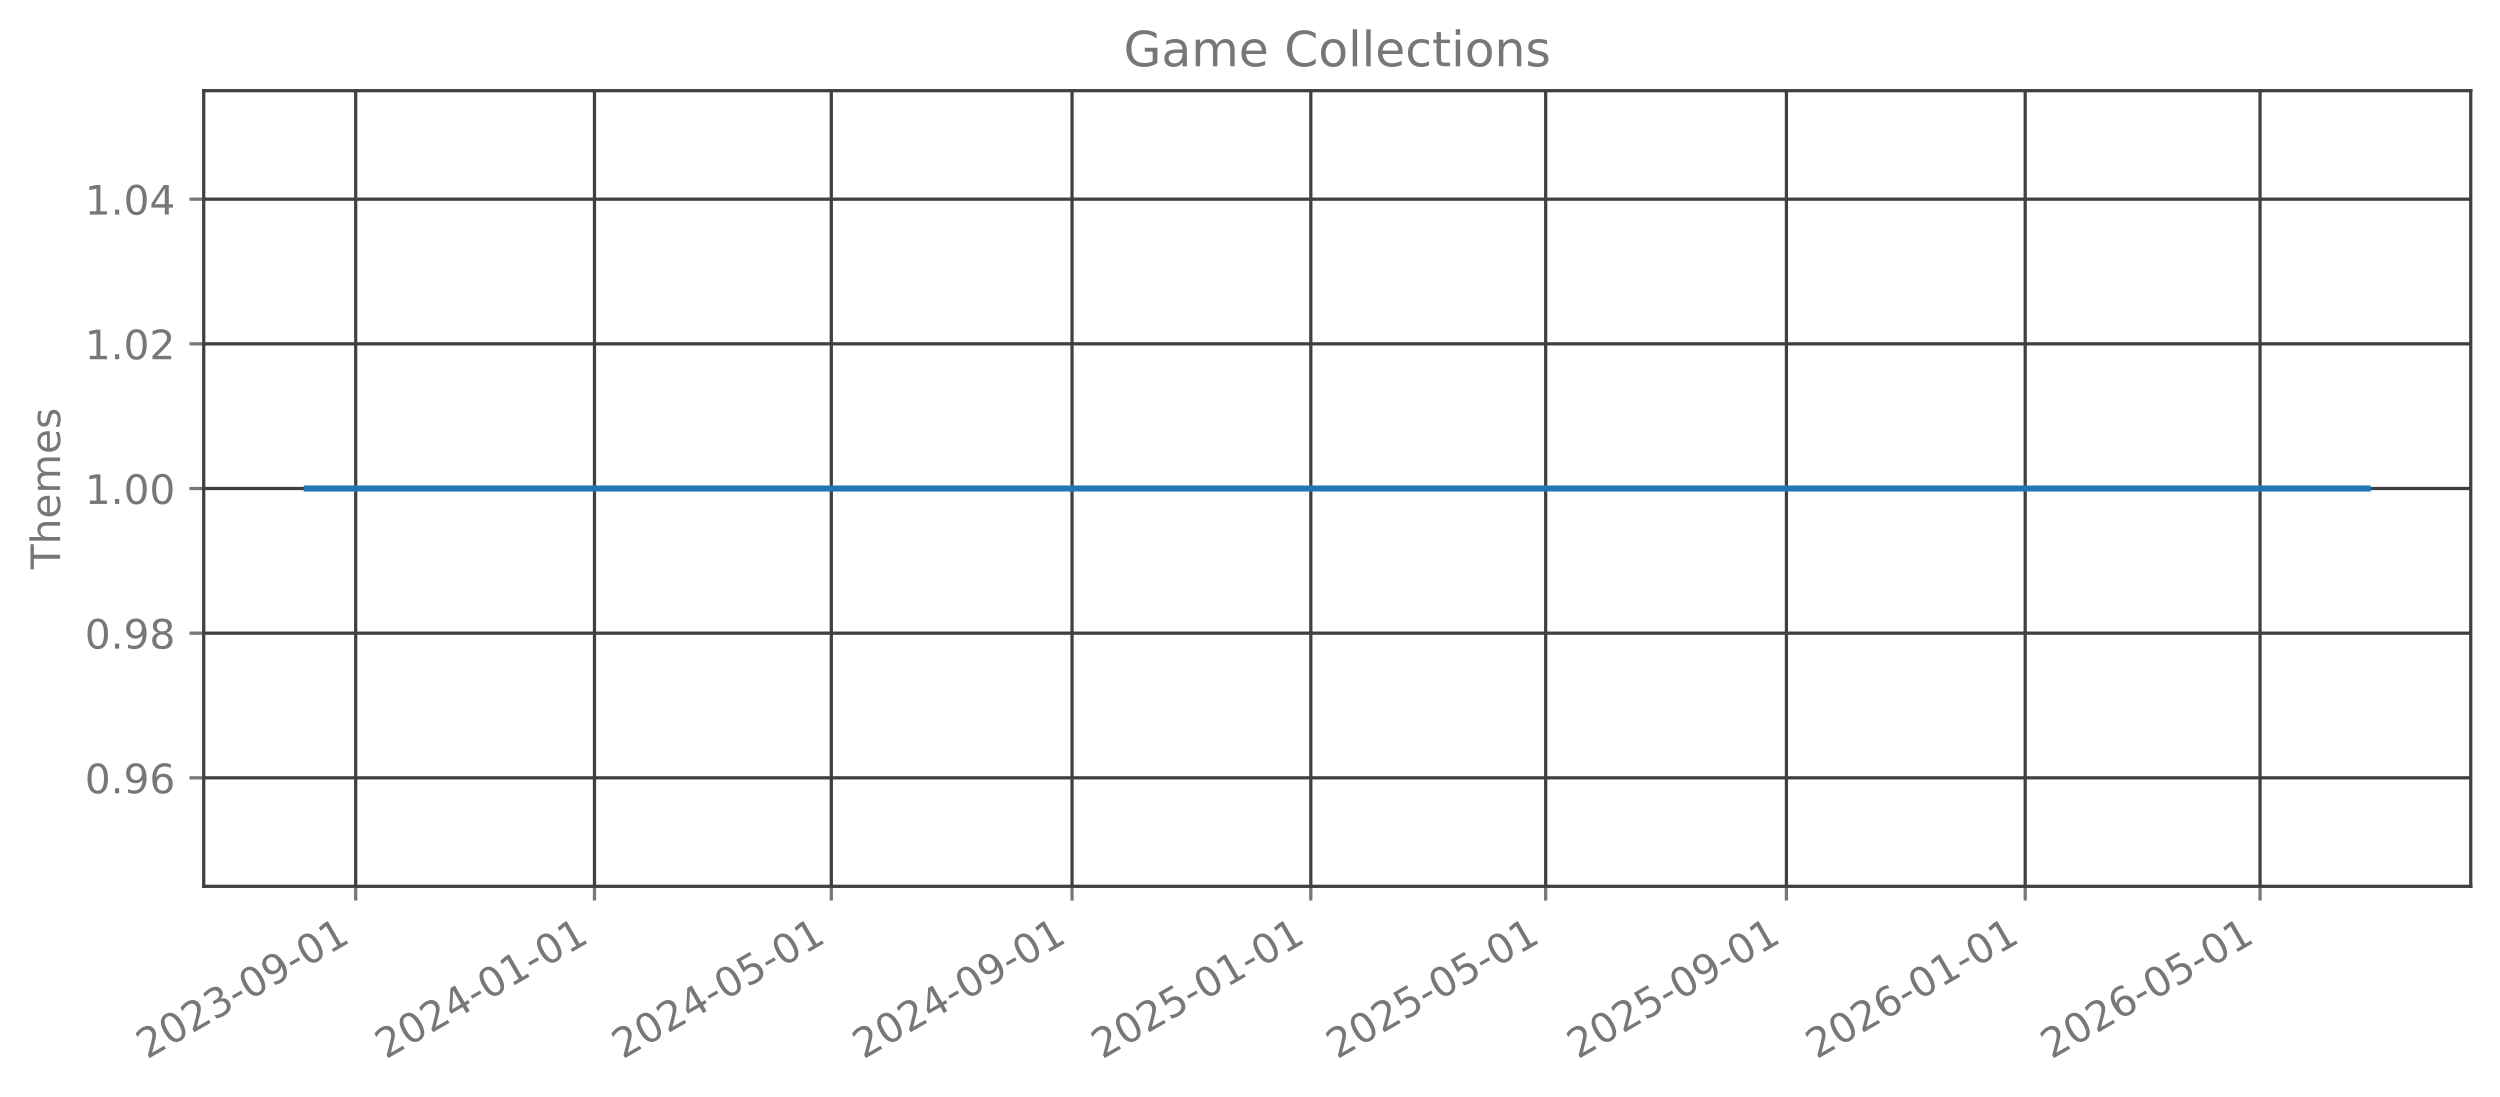
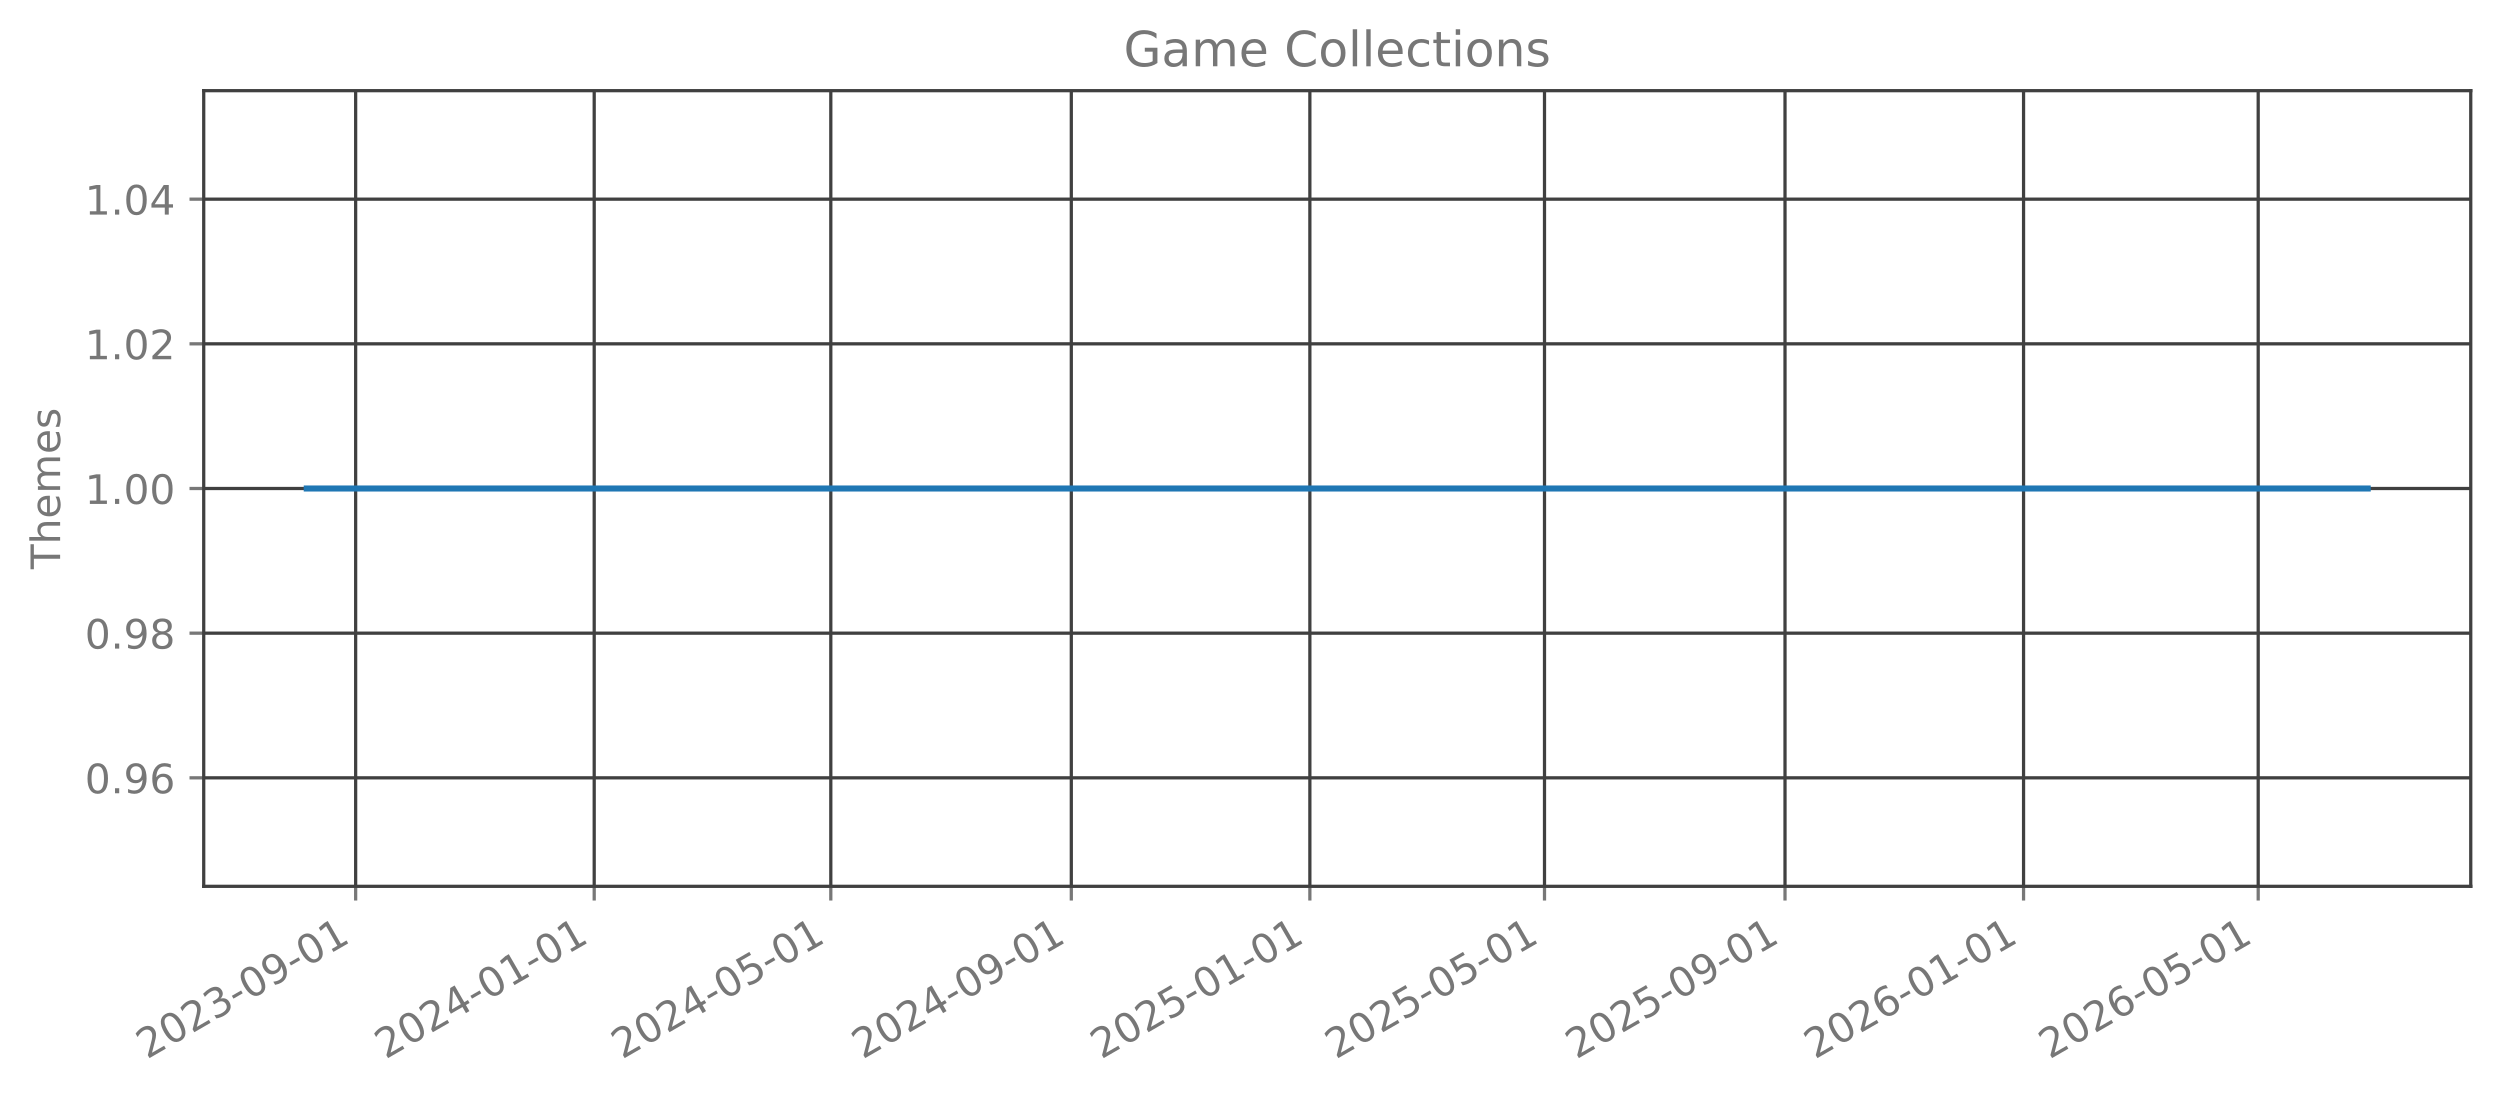
<svg xmlns="http://www.w3.org/2000/svg" xmlns:xlink="http://www.w3.org/1999/xlink" width="615.344pt" height="269.797pt" viewBox="0 0 615.344 269.797" version="1.1">
  <defs>
    <style type="text/css">*{stroke-linejoin: round; stroke-linecap: butt}</style>
  </defs>
  <g id="figure_1">
    <g id="patch_1">
      <path d="M 0 269.797  L 615.344 269.797  L 615.344 0  L 0 0  L 0 269.797  z " style="fill: none; opacity: 0" />
    </g>
    <g id="axes_1">
      <g id="patch_2">
        <path d="M 50.144 218.158  L 608.144 218.158  L 608.144 22.318  L 50.144 22.318  L 50.144 218.158  z " style="fill: none; opacity: 0" />
      </g>
      <g id="matplotlib.axis_1">
        <g id="xtick_1">
          <g id="line2d_1">
-             <path d="M 87.551 218.158  L 87.551 22.318  " clip-path="url(#p198f58997e)" style="fill: none; stroke: #404040; stroke-width: 0.8; stroke-linecap: square" />
+             <path d="M 87.539 218.158  L 87.539 22.318  " clip-path="url(#pfa102a3348)" style="fill: none; stroke: #404040; stroke-width: 0.8; stroke-linecap: square" />
          </g>
          <g id="line2d_2">
            <defs>
-               <path id="mac90639edc" d="M 0 0  L 0 3.5  " style="stroke: #777777; stroke-width: 0.8" />
+               <path id="ma72674b383" d="M 0 0  L 0 3.5  " style="stroke: #777777; stroke-width: 0.8" />
            </defs>
            <g>
-               <use xlink:href="#mac90639edc" x="87.551" y="218.158" style="fill: #777777; stroke: #777777; stroke-width: 0.8" />
+               <use xlink:href="#ma72674b383" x="87.539" y="218.158" style="fill: #777777; stroke: #777777; stroke-width: 0.8" />
            </g>
          </g>
          <g id="text_1">
-             <g style="fill: #777777" transform="translate(36.18145 260.7964) rotate(-30) scale(0.1 -0.1)">
+             <g style="fill: #777777" transform="translate(36.17002 260.7964) rotate(-30) scale(0.1 -0.1)">
              <defs>
                <path id="DejaVuSans-32" d="M 1228 531  L 3431 531  L 3431 0  L 469 0  L 469 531  Q 828 903 1448 1529  Q 2069 2156 2228 2338  Q 2531 2678 2651 2914  Q 2772 3150 2772 3378  Q 2772 3750 2511 3984  Q 2250 4219 1831 4219  Q 1534 4219 1204 4116  Q 875 4013 500 3803  L 500 4441  Q 881 4594 1212 4672  Q 1544 4750 1819 4750  Q 2544 4750 2975 4387  Q 3406 4025 3406 3419  Q 3406 3131 3298 2873  Q 3191 2616 2906 2266  Q 2828 2175 2409 1742  Q 1991 1309 1228 531  z " transform="scale(0.015625)" />
                <path id="DejaVuSans-30" d="M 2034 4250  Q 1547 4250 1301 3770  Q 1056 3291 1056 2328  Q 1056 1369 1301 889  Q 1547 409 2034 409  Q 2525 409 2770 889  Q 3016 1369 3016 2328  Q 3016 3291 2770 3770  Q 2525 4250 2034 4250  z M 2034 4750  Q 2819 4750 3233 4129  Q 3647 3509 3647 2328  Q 3647 1150 3233 529  Q 2819 -91 2034 -91  Q 1250 -91 836 529  Q 422 1150 422 2328  Q 422 3509 836 4129  Q 1250 4750 2034 4750  z " transform="scale(0.015625)" />
                <path id="DejaVuSans-33" d="M 2597 2516  Q 3050 2419 3304 2112  Q 3559 1806 3559 1356  Q 3559 666 3084 287  Q 2609 -91 1734 -91  Q 1441 -91 1130 -33  Q 819 25 488 141  L 488 750  Q 750 597 1062 519  Q 1375 441 1716 441  Q 2309 441 2620 675  Q 2931 909 2931 1356  Q 2931 1769 2642 2001  Q 2353 2234 1838 2234  L 1294 2234  L 1294 2753  L 1863 2753  Q 2328 2753 2575 2939  Q 2822 3125 2822 3475  Q 2822 3834 2567 4026  Q 2313 4219 1838 4219  Q 1578 4219 1281 4162  Q 984 4106 628 3988  L 628 4550  Q 988 4650 1302 4700  Q 1616 4750 1894 4750  Q 2613 4750 3031 4423  Q 3450 4097 3450 3541  Q 3450 3153 3228 2886  Q 3006 2619 2597 2516  z " transform="scale(0.015625)" />
                <path id="DejaVuSans-2d" d="M 313 2009  L 1997 2009  L 1997 1497  L 313 1497  L 313 2009  z " transform="scale(0.015625)" />
                <path id="DejaVuSans-39" d="M 703 97  L 703 672  Q 941 559 1184 500  Q 1428 441 1663 441  Q 2288 441 2617 861  Q 2947 1281 2994 2138  Q 2813 1869 2534 1725  Q 2256 1581 1919 1581  Q 1219 1581 811 2004  Q 403 2428 403 3163  Q 403 3881 828 4315  Q 1253 4750 1959 4750  Q 2769 4750 3195 4129  Q 3622 3509 3622 2328  Q 3622 1225 3098 567  Q 2575 -91 1691 -91  Q 1453 -91 1209 -44  Q 966 3 703 97  z M 1959 2075  Q 2384 2075 2632 2365  Q 2881 2656 2881 3163  Q 2881 3666 2632 3958  Q 2384 4250 1959 4250  Q 1534 4250 1286 3958  Q 1038 3666 1038 3163  Q 1038 2656 1286 2365  Q 1534 2075 1959 2075  z " transform="scale(0.015625)" />
                <path id="DejaVuSans-31" d="M 794 531  L 1825 531  L 1825 4091  L 703 3866  L 703 4441  L 1819 4666  L 2450 4666  L 2450 531  L 3481 531  L 3481 0  L 794 0  L 794 531  z " transform="scale(0.015625)" />
              </defs>
              <use xlink:href="#DejaVuSans-32" />
              <use xlink:href="#DejaVuSans-30" transform="translate(63.62305 0)" />
              <use xlink:href="#DejaVuSans-32" transform="translate(127.2461 0)" />
              <use xlink:href="#DejaVuSans-33" transform="translate(190.8691 0)" />
              <use xlink:href="#DejaVuSans-2d" transform="translate(254.4922 0)" />
              <use xlink:href="#DejaVuSans-30" transform="translate(290.5762 0)" />
              <use xlink:href="#DejaVuSans-39" transform="translate(354.1992 0)" />
              <use xlink:href="#DejaVuSans-2d" transform="translate(417.8223 0)" />
              <use xlink:href="#DejaVuSans-30" transform="translate(453.9062 0)" />
              <use xlink:href="#DejaVuSans-31" transform="translate(517.5293 0)" />
            </g>
          </g>
        </g>
        <g id="xtick_2">
          <g id="line2d_3">
-             <path d="M 146.323 218.158  L 146.323 22.318  " clip-path="url(#p198f58997e)" style="fill: none; stroke: #404040; stroke-width: 0.8; stroke-linecap: square" />
+             <path d="M 146.256 218.158  L 146.256 22.318  " clip-path="url(#pfa102a3348)" style="fill: none; stroke: #404040; stroke-width: 0.8; stroke-linecap: square" />
          </g>
          <g id="line2d_4">
            <g>
-               <use xlink:href="#mac90639edc" x="146.323" y="218.158" style="fill: #777777; stroke: #777777; stroke-width: 0.8" />
+               <use xlink:href="#ma72674b383" x="146.256" y="218.158" style="fill: #777777; stroke: #777777; stroke-width: 0.8" />
            </g>
          </g>
          <g id="text_2">
-             <g style="fill: #777777" transform="translate(94.95379 260.7964) rotate(-30) scale(0.1 -0.1)">
+             <g style="fill: #777777" transform="translate(94.8866 260.7964) rotate(-30) scale(0.1 -0.1)">
              <defs>
                <path id="DejaVuSans-34" d="M 2419 4116  L 825 1625  L 2419 1625  L 2419 4116  z M 2253 4666  L 3047 4666  L 3047 1625  L 3713 1625  L 3713 1100  L 3047 1100  L 3047 0  L 2419 0  L 2419 1100  L 313 1100  L 313 1709  L 2253 4666  z " transform="scale(0.015625)" />
              </defs>
              <use xlink:href="#DejaVuSans-32" />
              <use xlink:href="#DejaVuSans-30" transform="translate(63.62305 0)" />
              <use xlink:href="#DejaVuSans-32" transform="translate(127.2461 0)" />
              <use xlink:href="#DejaVuSans-34" transform="translate(190.8691 0)" />
              <use xlink:href="#DejaVuSans-2d" transform="translate(254.4922 0)" />
              <use xlink:href="#DejaVuSans-30" transform="translate(290.5762 0)" />
              <use xlink:href="#DejaVuSans-31" transform="translate(354.1992 0)" />
              <use xlink:href="#DejaVuSans-2d" transform="translate(417.8223 0)" />
              <use xlink:href="#DejaVuSans-30" transform="translate(453.9062 0)" />
              <use xlink:href="#DejaVuSans-31" transform="translate(517.5293 0)" />
            </g>
          </g>
        </g>
        <g id="xtick_3">
          <g id="line2d_5">
-             <path d="M 204.614 218.158  L 204.614 22.318  " clip-path="url(#p198f58997e)" style="fill: none; stroke: #404040; stroke-width: 0.8; stroke-linecap: square" />
+             <path d="M 204.491 218.158  L 204.491 22.318  " clip-path="url(#pfa102a3348)" style="fill: none; stroke: #404040; stroke-width: 0.8; stroke-linecap: square" />
          </g>
          <g id="line2d_6">
            <g>
-               <use xlink:href="#mac90639edc" x="204.614" y="218.158" style="fill: #777777; stroke: #777777; stroke-width: 0.8" />
+               <use xlink:href="#ma72674b383" x="204.491" y="218.158" style="fill: #777777; stroke: #777777; stroke-width: 0.8" />
            </g>
          </g>
          <g id="text_3">
-             <g style="fill: #777777" transform="translate(153.2444 260.7964) rotate(-30) scale(0.1 -0.1)">
+             <g style="fill: #777777" transform="translate(153.1219 260.7964) rotate(-30) scale(0.1 -0.1)">
              <defs>
                <path id="DejaVuSans-35" d="M 691 4666  L 3169 4666  L 3169 4134  L 1269 4134  L 1269 2991  Q 1406 3038 1543 3061  Q 1681 3084 1819 3084  Q 2600 3084 3056 2656  Q 3513 2228 3513 1497  Q 3513 744 3044 326  Q 2575 -91 1722 -91  Q 1428 -91 1123 -41  Q 819 9 494 109  L 494 744  Q 775 591 1075 516  Q 1375 441 1709 441  Q 2250 441 2565 725  Q 2881 1009 2881 1497  Q 2881 1984 2565 2268  Q 2250 2553 1709 2553  Q 1456 2553 1204 2497  Q 953 2441 691 2322  L 691 4666  z " transform="scale(0.015625)" />
              </defs>
              <use xlink:href="#DejaVuSans-32" />
              <use xlink:href="#DejaVuSans-30" transform="translate(63.62305 0)" />
              <use xlink:href="#DejaVuSans-32" transform="translate(127.2461 0)" />
              <use xlink:href="#DejaVuSans-34" transform="translate(190.8691 0)" />
              <use xlink:href="#DejaVuSans-2d" transform="translate(254.4922 0)" />
              <use xlink:href="#DejaVuSans-30" transform="translate(290.5762 0)" />
              <use xlink:href="#DejaVuSans-35" transform="translate(354.1992 0)" />
              <use xlink:href="#DejaVuSans-2d" transform="translate(417.8223 0)" />
              <use xlink:href="#DejaVuSans-30" transform="translate(453.9062 0)" />
              <use xlink:href="#DejaVuSans-31" transform="translate(517.5293 0)" />
            </g>
          </g>
        </g>
        <g id="xtick_4">
          <g id="line2d_7">
-             <path d="M 263.868 218.158  L 263.868 22.318  " clip-path="url(#p198f58997e)" style="fill: none; stroke: #404040; stroke-width: 0.8; stroke-linecap: square" />
+             <path d="M 263.689 218.158  L 263.689 22.318  " clip-path="url(#pfa102a3348)" style="fill: none; stroke: #404040; stroke-width: 0.8; stroke-linecap: square" />
          </g>
          <g id="line2d_8">
            <g>
-               <use xlink:href="#mac90639edc" x="263.868" y="218.158" style="fill: #777777; stroke: #777777; stroke-width: 0.8" />
+               <use xlink:href="#ma72674b383" x="263.689" y="218.158" style="fill: #777777; stroke: #777777; stroke-width: 0.8" />
            </g>
          </g>
          <g id="text_4">
-             <g style="fill: #777777" transform="translate(212.4985 260.7964) rotate(-30) scale(0.1 -0.1)">
+             <g style="fill: #777777" transform="translate(212.3198 260.7964) rotate(-30) scale(0.1 -0.1)">
              <use xlink:href="#DejaVuSans-32" />
              <use xlink:href="#DejaVuSans-30" transform="translate(63.62305 0)" />
              <use xlink:href="#DejaVuSans-32" transform="translate(127.2461 0)" />
              <use xlink:href="#DejaVuSans-34" transform="translate(190.8691 0)" />
              <use xlink:href="#DejaVuSans-2d" transform="translate(254.4922 0)" />
              <use xlink:href="#DejaVuSans-30" transform="translate(290.5762 0)" />
              <use xlink:href="#DejaVuSans-39" transform="translate(354.1992 0)" />
              <use xlink:href="#DejaVuSans-2d" transform="translate(417.8223 0)" />
              <use xlink:href="#DejaVuSans-30" transform="translate(453.9062 0)" />
              <use xlink:href="#DejaVuSans-31" transform="translate(517.5293 0)" />
            </g>
          </g>
        </g>
        <g id="xtick_5">
          <g id="line2d_9">
-             <path d="M 322.64 218.158  L 322.64 22.318  " clip-path="url(#p198f58997e)" style="fill: none; stroke: #404040; stroke-width: 0.8; stroke-linecap: square" />
+             <path d="M 322.406 218.158  L 322.406 22.318  " clip-path="url(#pfa102a3348)" style="fill: none; stroke: #404040; stroke-width: 0.8; stroke-linecap: square" />
          </g>
          <g id="line2d_10">
            <g>
-               <use xlink:href="#mac90639edc" x="322.64" y="218.158" style="fill: #777777; stroke: #777777; stroke-width: 0.8" />
+               <use xlink:href="#ma72674b383" x="322.406" y="218.158" style="fill: #777777; stroke: #777777; stroke-width: 0.8" />
            </g>
          </g>
          <g id="text_5">
-             <g style="fill: #777777" transform="translate(271.2708 260.7964) rotate(-30) scale(0.1 -0.1)">
+             <g style="fill: #777777" transform="translate(271.0363 260.7964) rotate(-30) scale(0.1 -0.1)">
              <use xlink:href="#DejaVuSans-32" />
              <use xlink:href="#DejaVuSans-30" transform="translate(63.62305 0)" />
              <use xlink:href="#DejaVuSans-32" transform="translate(127.2461 0)" />
              <use xlink:href="#DejaVuSans-35" transform="translate(190.8691 0)" />
              <use xlink:href="#DejaVuSans-2d" transform="translate(254.4922 0)" />
              <use xlink:href="#DejaVuSans-30" transform="translate(290.5762 0)" />
              <use xlink:href="#DejaVuSans-31" transform="translate(354.1992 0)" />
              <use xlink:href="#DejaVuSans-2d" transform="translate(417.8223 0)" />
              <use xlink:href="#DejaVuSans-30" transform="translate(453.9062 0)" />
              <use xlink:href="#DejaVuSans-31" transform="translate(517.5293 0)" />
            </g>
          </g>
        </g>
        <g id="xtick_6">
          <g id="line2d_11">
-             <path d="M 380.449 218.158  L 380.449 22.318  " clip-path="url(#p198f58997e)" style="fill: none; stroke: #404040; stroke-width: 0.8; stroke-linecap: square" />
+             <path d="M 380.16 218.158  L 380.16 22.318  " clip-path="url(#pfa102a3348)" style="fill: none; stroke: #404040; stroke-width: 0.8; stroke-linecap: square" />
          </g>
          <g id="line2d_12">
            <g>
-               <use xlink:href="#mac90639edc" x="380.449" y="218.158" style="fill: #777777; stroke: #777777; stroke-width: 0.8" />
+               <use xlink:href="#ma72674b383" x="380.16" y="218.158" style="fill: #777777; stroke: #777777; stroke-width: 0.8" />
            </g>
          </g>
          <g id="text_6">
-             <g style="fill: #777777" transform="translate(329.0797 260.7964) rotate(-30) scale(0.1 -0.1)">
+             <g style="fill: #777777" transform="translate(328.7903 260.7964) rotate(-30) scale(0.1 -0.1)">
              <use xlink:href="#DejaVuSans-32" />
              <use xlink:href="#DejaVuSans-30" transform="translate(63.62305 0)" />
              <use xlink:href="#DejaVuSans-32" transform="translate(127.2461 0)" />
              <use xlink:href="#DejaVuSans-35" transform="translate(190.8691 0)" />
              <use xlink:href="#DejaVuSans-2d" transform="translate(254.4922 0)" />
              <use xlink:href="#DejaVuSans-30" transform="translate(290.5762 0)" />
              <use xlink:href="#DejaVuSans-35" transform="translate(354.1992 0)" />
              <use xlink:href="#DejaVuSans-2d" transform="translate(417.8223 0)" />
              <use xlink:href="#DejaVuSans-30" transform="translate(453.9062 0)" />
              <use xlink:href="#DejaVuSans-31" transform="translate(517.5293 0)" />
            </g>
          </g>
        </g>
        <g id="xtick_7">
          <g id="line2d_13">
-             <path d="M 439.703 218.158  L 439.703 22.318  " clip-path="url(#p198f58997e)" style="fill: none; stroke: #404040; stroke-width: 0.8; stroke-linecap: square" />
+             <path d="M 439.358 218.158  L 439.358 22.318  " clip-path="url(#pfa102a3348)" style="fill: none; stroke: #404040; stroke-width: 0.8; stroke-linecap: square" />
          </g>
          <g id="line2d_14">
            <g>
-               <use xlink:href="#mac90639edc" x="439.703" y="218.158" style="fill: #777777; stroke: #777777; stroke-width: 0.8" />
+               <use xlink:href="#ma72674b383" x="439.358" y="218.158" style="fill: #777777; stroke: #777777; stroke-width: 0.8" />
            </g>
          </g>
          <g id="text_7">
-             <g style="fill: #777777" transform="translate(388.3337 260.7964) rotate(-30) scale(0.1 -0.1)">
+             <g style="fill: #777777" transform="translate(387.9882 260.7964) rotate(-30) scale(0.1 -0.1)">
              <use xlink:href="#DejaVuSans-32" />
              <use xlink:href="#DejaVuSans-30" transform="translate(63.62305 0)" />
              <use xlink:href="#DejaVuSans-32" transform="translate(127.2461 0)" />
              <use xlink:href="#DejaVuSans-35" transform="translate(190.8691 0)" />
              <use xlink:href="#DejaVuSans-2d" transform="translate(254.4922 0)" />
              <use xlink:href="#DejaVuSans-30" transform="translate(290.5762 0)" />
              <use xlink:href="#DejaVuSans-39" transform="translate(354.1992 0)" />
              <use xlink:href="#DejaVuSans-2d" transform="translate(417.8223 0)" />
              <use xlink:href="#DejaVuSans-30" transform="translate(453.9062 0)" />
              <use xlink:href="#DejaVuSans-31" transform="translate(517.5293 0)" />
            </g>
          </g>
        </g>
        <g id="xtick_8">
          <g id="line2d_15">
-             <path d="M 498.476 218.158  L 498.476 22.318  " clip-path="url(#p198f58997e)" style="fill: none; stroke: #404040; stroke-width: 0.8; stroke-linecap: square" />
+             <path d="M 498.074 218.158  L 498.074 22.318  " clip-path="url(#pfa102a3348)" style="fill: none; stroke: #404040; stroke-width: 0.8; stroke-linecap: square" />
          </g>
          <g id="line2d_16">
            <g>
-               <use xlink:href="#mac90639edc" x="498.476" y="218.158" style="fill: #777777; stroke: #777777; stroke-width: 0.8" />
+               <use xlink:href="#ma72674b383" x="498.074" y="218.158" style="fill: #777777; stroke: #777777; stroke-width: 0.8" />
            </g>
          </g>
          <g id="text_8">
-             <g style="fill: #777777" transform="translate(447.1061 260.7964) rotate(-30) scale(0.1 -0.1)">
+             <g style="fill: #777777" transform="translate(446.7048 260.7964) rotate(-30) scale(0.1 -0.1)">
              <defs>
                <path id="DejaVuSans-36" d="M 2113 2584  Q 1688 2584 1439 2293  Q 1191 2003 1191 1497  Q 1191 994 1439 701  Q 1688 409 2113 409  Q 2538 409 2786 701  Q 3034 994 3034 1497  Q 3034 2003 2786 2293  Q 2538 2584 2113 2584  z M 3366 4563  L 3366 3988  Q 3128 4100 2886 4159  Q 2644 4219 2406 4219  Q 1781 4219 1451 3797  Q 1122 3375 1075 2522  Q 1259 2794 1537 2939  Q 1816 3084 2150 3084  Q 2853 3084 3261 2657  Q 3669 2231 3669 1497  Q 3669 778 3244 343  Q 2819 -91 2113 -91  Q 1303 -91 875 529  Q 447 1150 447 2328  Q 447 3434 972 4092  Q 1497 4750 2381 4750  Q 2619 4750 2861 4703  Q 3103 4656 3366 4563  z " transform="scale(0.015625)" />
              </defs>
              <use xlink:href="#DejaVuSans-32" />
              <use xlink:href="#DejaVuSans-30" transform="translate(63.62305 0)" />
              <use xlink:href="#DejaVuSans-32" transform="translate(127.2461 0)" />
              <use xlink:href="#DejaVuSans-36" transform="translate(190.8691 0)" />
              <use xlink:href="#DejaVuSans-2d" transform="translate(254.4922 0)" />
              <use xlink:href="#DejaVuSans-30" transform="translate(290.5762 0)" />
              <use xlink:href="#DejaVuSans-31" transform="translate(354.1992 0)" />
              <use xlink:href="#DejaVuSans-2d" transform="translate(417.8223 0)" />
              <use xlink:href="#DejaVuSans-30" transform="translate(453.9062 0)" />
              <use xlink:href="#DejaVuSans-31" transform="translate(517.5293 0)" />
            </g>
          </g>
        </g>
        <g id="xtick_9">
          <g id="line2d_17">
-             <path d="M 556.284 218.158  L 556.284 22.318  " clip-path="url(#p198f58997e)" style="fill: none; stroke: #404040; stroke-width: 0.8; stroke-linecap: square" />
+             <path d="M 555.828 218.158  L 555.828 22.318  " clip-path="url(#pfa102a3348)" style="fill: none; stroke: #404040; stroke-width: 0.8; stroke-linecap: square" />
          </g>
          <g id="line2d_18">
            <g>
-               <use xlink:href="#mac90639edc" x="556.284" y="218.158" style="fill: #777777; stroke: #777777; stroke-width: 0.8" />
+               <use xlink:href="#ma72674b383" x="555.828" y="218.158" style="fill: #777777; stroke: #777777; stroke-width: 0.8" />
            </g>
          </g>
          <g id="text_9">
-             <g style="fill: #777777" transform="translate(504.9149 260.7964) rotate(-30) scale(0.1 -0.1)">
+             <g style="fill: #777777" transform="translate(504.4588 260.7964) rotate(-30) scale(0.1 -0.1)">
              <use xlink:href="#DejaVuSans-32" />
              <use xlink:href="#DejaVuSans-30" transform="translate(63.62305 0)" />
              <use xlink:href="#DejaVuSans-32" transform="translate(127.2461 0)" />
              <use xlink:href="#DejaVuSans-36" transform="translate(190.8691 0)" />
              <use xlink:href="#DejaVuSans-2d" transform="translate(254.4922 0)" />
              <use xlink:href="#DejaVuSans-30" transform="translate(290.5762 0)" />
              <use xlink:href="#DejaVuSans-35" transform="translate(354.1992 0)" />
              <use xlink:href="#DejaVuSans-2d" transform="translate(417.8223 0)" />
              <use xlink:href="#DejaVuSans-30" transform="translate(453.9062 0)" />
              <use xlink:href="#DejaVuSans-31" transform="translate(517.5293 0)" />
            </g>
          </g>
        </g>
      </g>
      <g id="matplotlib.axis_2">
        <g id="ytick_1">
          <g id="line2d_19">
-             <path d="M 50.144 191.453  L 608.144 191.453  " clip-path="url(#p198f58997e)" style="fill: none; stroke: #404040; stroke-width: 0.8; stroke-linecap: square" />
+             <path d="M 50.144 191.453  L 608.144 191.453  " clip-path="url(#pfa102a3348)" style="fill: none; stroke: #404040; stroke-width: 0.8; stroke-linecap: square" />
          </g>
          <g id="line2d_20">
            <defs>
-               <path id="m16ecf9813e" d="M 0 0  L -3.5 0  " style="stroke: #777777; stroke-width: 0.8" />
+               <path id="m3ce74d298a" d="M 0 0  L -3.5 0  " style="stroke: #777777; stroke-width: 0.8" />
            </defs>
            <g>
-               <use xlink:href="#m16ecf9813e" x="50.144" y="191.453" style="fill: #777777; stroke: #777777; stroke-width: 0.8" />
+               <use xlink:href="#m3ce74d298a" x="50.144" y="191.453" style="fill: #777777; stroke: #777777; stroke-width: 0.8" />
            </g>
          </g>
          <g id="text_10">
            <g style="fill: #777777" transform="translate(20.87813 195.2519) scale(0.1 -0.1)">
              <defs>
                <path id="DejaVuSans-2e" d="M 684 794  L 1344 794  L 1344 0  L 684 0  L 684 794  z " transform="scale(0.015625)" />
              </defs>
              <use xlink:href="#DejaVuSans-30" />
              <use xlink:href="#DejaVuSans-2e" transform="translate(63.62305 0)" />
              <use xlink:href="#DejaVuSans-39" transform="translate(95.41016 0)" />
              <use xlink:href="#DejaVuSans-36" transform="translate(159.0332 0)" />
            </g>
          </g>
        </g>
        <g id="ytick_2">
          <g id="line2d_21">
-             <path d="M 50.144 155.845  L 608.144 155.845  " clip-path="url(#p198f58997e)" style="fill: none; stroke: #404040; stroke-width: 0.8; stroke-linecap: square" />
+             <path d="M 50.144 155.845  L 608.144 155.845  " clip-path="url(#pfa102a3348)" style="fill: none; stroke: #404040; stroke-width: 0.8; stroke-linecap: square" />
          </g>
          <g id="line2d_22">
            <g>
-               <use xlink:href="#m16ecf9813e" x="50.144" y="155.845" style="fill: #777777; stroke: #777777; stroke-width: 0.8" />
+               <use xlink:href="#m3ce74d298a" x="50.144" y="155.845" style="fill: #777777; stroke: #777777; stroke-width: 0.8" />
            </g>
          </g>
          <g id="text_11">
            <g style="fill: #777777" transform="translate(20.87813 159.6446) scale(0.1 -0.1)">
              <defs>
                <path id="DejaVuSans-38" d="M 2034 2216  Q 1584 2216 1326 1975  Q 1069 1734 1069 1313  Q 1069 891 1326 650  Q 1584 409 2034 409  Q 2484 409 2743 651  Q 3003 894 3003 1313  Q 3003 1734 2745 1975  Q 2488 2216 2034 2216  z M 1403 2484  Q 997 2584 770 2862  Q 544 3141 544 3541  Q 544 4100 942 4425  Q 1341 4750 2034 4750  Q 2731 4750 3128 4425  Q 3525 4100 3525 3541  Q 3525 3141 3298 2862  Q 3072 2584 2669 2484  Q 3125 2378 3379 2068  Q 3634 1759 3634 1313  Q 3634 634 3220 271  Q 2806 -91 2034 -91  Q 1263 -91 848 271  Q 434 634 434 1313  Q 434 1759 690 2068  Q 947 2378 1403 2484  z M 1172 3481  Q 1172 3119 1398 2916  Q 1625 2713 2034 2713  Q 2441 2713 2670 2916  Q 2900 3119 2900 3481  Q 2900 3844 2670 4047  Q 2441 4250 2034 4250  Q 1625 4250 1398 4047  Q 1172 3844 1172 3481  z " transform="scale(0.015625)" />
              </defs>
              <use xlink:href="#DejaVuSans-30" />
              <use xlink:href="#DejaVuSans-2e" transform="translate(63.62305 0)" />
              <use xlink:href="#DejaVuSans-39" transform="translate(95.41016 0)" />
              <use xlink:href="#DejaVuSans-38" transform="translate(159.0332 0)" />
            </g>
          </g>
        </g>
        <g id="ytick_3">
          <g id="line2d_23">
-             <path d="M 50.144 120.238  L 608.144 120.238  " clip-path="url(#p198f58997e)" style="fill: none; stroke: #404040; stroke-width: 0.8; stroke-linecap: square" />
+             <path d="M 50.144 120.238  L 608.144 120.238  " clip-path="url(#pfa102a3348)" style="fill: none; stroke: #404040; stroke-width: 0.8; stroke-linecap: square" />
          </g>
          <g id="line2d_24">
            <g>
-               <use xlink:href="#m16ecf9813e" x="50.144" y="120.238" style="fill: #777777; stroke: #777777; stroke-width: 0.8" />
+               <use xlink:href="#m3ce74d298a" x="50.144" y="120.238" style="fill: #777777; stroke: #777777; stroke-width: 0.8" />
            </g>
          </g>
          <g id="text_12">
            <g style="fill: #777777" transform="translate(20.87813 124.0373) scale(0.1 -0.1)">
              <use xlink:href="#DejaVuSans-31" />
              <use xlink:href="#DejaVuSans-2e" transform="translate(63.62305 0)" />
              <use xlink:href="#DejaVuSans-30" transform="translate(95.41016 0)" />
              <use xlink:href="#DejaVuSans-30" transform="translate(159.0332 0)" />
            </g>
          </g>
        </g>
        <g id="ytick_4">
          <g id="line2d_25">
-             <path d="M 50.144 84.631  L 608.144 84.631  " clip-path="url(#p198f58997e)" style="fill: none; stroke: #404040; stroke-width: 0.8; stroke-linecap: square" />
+             <path d="M 50.144 84.631  L 608.144 84.631  " clip-path="url(#pfa102a3348)" style="fill: none; stroke: #404040; stroke-width: 0.8; stroke-linecap: square" />
          </g>
          <g id="line2d_26">
            <g>
-               <use xlink:href="#m16ecf9813e" x="50.144" y="84.631" style="fill: #777777; stroke: #777777; stroke-width: 0.8" />
+               <use xlink:href="#m3ce74d298a" x="50.144" y="84.631" style="fill: #777777; stroke: #777777; stroke-width: 0.8" />
            </g>
          </g>
          <g id="text_13">
            <g style="fill: #777777" transform="translate(20.87813 88.43007) scale(0.1 -0.1)">
              <use xlink:href="#DejaVuSans-31" />
              <use xlink:href="#DejaVuSans-2e" transform="translate(63.62305 0)" />
              <use xlink:href="#DejaVuSans-30" transform="translate(95.41016 0)" />
              <use xlink:href="#DejaVuSans-32" transform="translate(159.0332 0)" />
            </g>
          </g>
        </g>
        <g id="ytick_5">
          <g id="line2d_27">
-             <path d="M 50.144 49.024  L 608.144 49.024  " clip-path="url(#p198f58997e)" style="fill: none; stroke: #404040; stroke-width: 0.8; stroke-linecap: square" />
+             <path d="M 50.144 49.024  L 608.144 49.024  " clip-path="url(#pfa102a3348)" style="fill: none; stroke: #404040; stroke-width: 0.8; stroke-linecap: square" />
          </g>
          <g id="line2d_28">
            <g>
-               <use xlink:href="#m16ecf9813e" x="50.144" y="49.024" style="fill: #777777; stroke: #777777; stroke-width: 0.8" />
+               <use xlink:href="#m3ce74d298a" x="50.144" y="49.024" style="fill: #777777; stroke: #777777; stroke-width: 0.8" />
            </g>
          </g>
          <g id="text_14">
            <g style="fill: #777777" transform="translate(20.87813 52.8228) scale(0.1 -0.1)">
              <use xlink:href="#DejaVuSans-31" />
              <use xlink:href="#DejaVuSans-2e" transform="translate(63.62305 0)" />
              <use xlink:href="#DejaVuSans-30" transform="translate(95.41016 0)" />
              <use xlink:href="#DejaVuSans-34" transform="translate(159.0332 0)" />
            </g>
          </g>
        </g>
        <g id="text_15">
          <g style="fill: #777777" transform="translate(14.79844 140.0889) rotate(-90) scale(0.1 -0.1)">
            <defs>
              <path id="DejaVuSans-54" d="M -19 4666  L 3928 4666  L 3928 4134  L 2272 4134  L 2272 0  L 1638 0  L 1638 4134  L -19 4134  L -19 4666  z " transform="scale(0.015625)" />
              <path id="DejaVuSans-68" d="M 3513 2113  L 3513 0  L 2938 0  L 2938 2094  Q 2938 2591 2744 2837  Q 2550 3084 2163 3084  Q 1697 3084 1428 2787  Q 1159 2491 1159 1978  L 1159 0  L 581 0  L 581 4863  L 1159 4863  L 1159 2956  Q 1366 3272 1645 3428  Q 1925 3584 2291 3584  Q 2894 3584 3203 3211  Q 3513 2838 3513 2113  z " transform="scale(0.015625)" />
              <path id="DejaVuSans-65" d="M 3597 1894  L 3597 1613  L 953 1613  Q 991 1019 1311 708  Q 1631 397 2203 397  Q 2534 397 2845 478  Q 3156 559 3463 722  L 3463 178  Q 3153 47 2828 -22  Q 2503 -91 2169 -91  Q 1331 -91 842 396  Q 353 884 353 1716  Q 353 2575 817 3079  Q 1281 3584 2069 3584  Q 2775 3584 3186 3129  Q 3597 2675 3597 1894  z M 3022 2063  Q 3016 2534 2758 2815  Q 2500 3097 2075 3097  Q 1594 3097 1305 2825  Q 1016 2553 972 2059  L 3022 2063  z " transform="scale(0.015625)" />
              <path id="DejaVuSans-6d" d="M 3328 2828  Q 3544 3216 3844 3400  Q 4144 3584 4550 3584  Q 5097 3584 5394 3201  Q 5691 2819 5691 2113  L 5691 0  L 5113 0  L 5113 2094  Q 5113 2597 4934 2840  Q 4756 3084 4391 3084  Q 3944 3084 3684 2787  Q 3425 2491 3425 1978  L 3425 0  L 2847 0  L 2847 2094  Q 2847 2600 2669 2842  Q 2491 3084 2119 3084  Q 1678 3084 1418 2786  Q 1159 2488 1159 1978  L 1159 0  L 581 0  L 581 3500  L 1159 3500  L 1159 2956  Q 1356 3278 1631 3431  Q 1906 3584 2284 3584  Q 2666 3584 2933 3390  Q 3200 3197 3328 2828  z " transform="scale(0.015625)" />
              <path id="DejaVuSans-73" d="M 2834 3397  L 2834 2853  Q 2591 2978 2328 3040  Q 2066 3103 1784 3103  Q 1356 3103 1142 2972  Q 928 2841 928 2578  Q 928 2378 1081 2264  Q 1234 2150 1697 2047  L 1894 2003  Q 2506 1872 2764 1633  Q 3022 1394 3022 966  Q 3022 478 2636 193  Q 2250 -91 1575 -91  Q 1294 -91 989 -36  Q 684 19 347 128  L 347 722  Q 666 556 975 473  Q 1284 391 1588 391  Q 1994 391 2212 530  Q 2431 669 2431 922  Q 2431 1156 2273 1281  Q 2116 1406 1581 1522  L 1381 1569  Q 847 1681 609 1914  Q 372 2147 372 2553  Q 372 3047 722 3315  Q 1072 3584 1716 3584  Q 2034 3584 2315 3537  Q 2597 3491 2834 3397  z " transform="scale(0.015625)" />
            </defs>
            <use xlink:href="#DejaVuSans-54" />
            <use xlink:href="#DejaVuSans-68" transform="translate(61.08398 0)" />
            <use xlink:href="#DejaVuSans-65" transform="translate(124.4629 0)" />
            <use xlink:href="#DejaVuSans-6d" transform="translate(185.9863 0)" />
            <use xlink:href="#DejaVuSans-65" transform="translate(283.3984 0)" />
            <use xlink:href="#DejaVuSans-73" transform="translate(344.9219 0)" />
          </g>
        </g>
      </g>
      <g id="line2d_29">
-         <path d="M 75.507 120.238  L 582.78 120.238  " clip-path="url(#p198f58997e)" style="fill: none; stroke: #1f77b4; stroke-width: 1.5; stroke-linecap: square" />
+         <path d="M 75.507 120.238  L 582.78 120.238  " clip-path="url(#pfa102a3348)" style="fill: none; stroke: #1f77b4; stroke-width: 1.5; stroke-linecap: square" />
      </g>
      <g id="patch_3">
        <path d="M 50.144 218.158  L 50.144 22.318  " style="fill: none; stroke: #404040; stroke-width: 0.8; stroke-linejoin: miter; stroke-linecap: square" />
      </g>
      <g id="patch_4">
        <path d="M 608.144 218.158  L 608.144 22.318  " style="fill: none; stroke: #404040; stroke-width: 0.8; stroke-linejoin: miter; stroke-linecap: square" />
      </g>
      <g id="patch_5">
        <path d="M 50.144 218.158  L 608.144 218.158  " style="fill: none; stroke: #404040; stroke-width: 0.8; stroke-linejoin: miter; stroke-linecap: square" />
      </g>
      <g id="patch_6">
        <path d="M 50.144 22.318  L 608.144 22.318  " style="fill: none; stroke: #404040; stroke-width: 0.8; stroke-linejoin: miter; stroke-linecap: square" />
      </g>
      <g id="text_16">
        <g style="fill: #777777" transform="translate(276.5706 16.31812) scale(0.12 -0.12)">
          <defs>
            <path id="DejaVuSans-47" d="M 3809 666  L 3809 1919  L 2778 1919  L 2778 2438  L 4434 2438  L 4434 434  Q 4069 175 3628 42  Q 3188 -91 2688 -91  Q 1594 -91 976 548  Q 359 1188 359 2328  Q 359 3472 976 4111  Q 1594 4750 2688 4750  Q 3144 4750 3555 4637  Q 3966 4525 4313 4306  L 4313 3634  Q 3963 3931 3569 4081  Q 3175 4231 2741 4231  Q 1884 4231 1454 3753  Q 1025 3275 1025 2328  Q 1025 1384 1454 906  Q 1884 428 2741 428  Q 3075 428 3337 486  Q 3600 544 3809 666  z " transform="scale(0.015625)" />
            <path id="DejaVuSans-61" d="M 2194 1759  Q 1497 1759 1228 1600  Q 959 1441 959 1056  Q 959 750 1161 570  Q 1363 391 1709 391  Q 2188 391 2477 730  Q 2766 1069 2766 1631  L 2766 1759  L 2194 1759  z M 3341 1997  L 3341 0  L 2766 0  L 2766 531  Q 2569 213 2275 61  Q 1981 -91 1556 -91  Q 1019 -91 701 211  Q 384 513 384 1019  Q 384 1609 779 1909  Q 1175 2209 1959 2209  L 2766 2209  L 2766 2266  Q 2766 2663 2505 2880  Q 2244 3097 1772 3097  Q 1472 3097 1187 3025  Q 903 2953 641 2809  L 641 3341  Q 956 3463 1253 3523  Q 1550 3584 1831 3584  Q 2591 3584 2966 3190  Q 3341 2797 3341 1997  z " transform="scale(0.015625)" />
            <path id="DejaVuSans-20" transform="scale(0.015625)" />
            <path id="DejaVuSans-43" d="M 4122 4306  L 4122 3641  Q 3803 3938 3442 4084  Q 3081 4231 2675 4231  Q 1875 4231 1450 3742  Q 1025 3253 1025 2328  Q 1025 1406 1450 917  Q 1875 428 2675 428  Q 3081 428 3442 575  Q 3803 722 4122 1019  L 4122 359  Q 3791 134 3420 21  Q 3050 -91 2638 -91  Q 1578 -91 968 557  Q 359 1206 359 2328  Q 359 3453 968 4101  Q 1578 4750 2638 4750  Q 3056 4750 3426 4639  Q 3797 4528 4122 4306  z " transform="scale(0.015625)" />
            <path id="DejaVuSans-6f" d="M 1959 3097  Q 1497 3097 1228 2736  Q 959 2375 959 1747  Q 959 1119 1226 758  Q 1494 397 1959 397  Q 2419 397 2687 759  Q 2956 1122 2956 1747  Q 2956 2369 2687 2733  Q 2419 3097 1959 3097  z M 1959 3584  Q 2709 3584 3137 3096  Q 3566 2609 3566 1747  Q 3566 888 3137 398  Q 2709 -91 1959 -91  Q 1206 -91 779 398  Q 353 888 353 1747  Q 353 2609 779 3096  Q 1206 3584 1959 3584  z " transform="scale(0.015625)" />
            <path id="DejaVuSans-6c" d="M 603 4863  L 1178 4863  L 1178 0  L 603 0  L 603 4863  z " transform="scale(0.015625)" />
            <path id="DejaVuSans-63" d="M 3122 3366  L 3122 2828  Q 2878 2963 2633 3030  Q 2388 3097 2138 3097  Q 1578 3097 1268 2742  Q 959 2388 959 1747  Q 959 1106 1268 751  Q 1578 397 2138 397  Q 2388 397 2633 464  Q 2878 531 3122 666  L 3122 134  Q 2881 22 2623 -34  Q 2366 -91 2075 -91  Q 1284 -91 818 406  Q 353 903 353 1747  Q 353 2603 823 3093  Q 1294 3584 2113 3584  Q 2378 3584 2631 3529  Q 2884 3475 3122 3366  z " transform="scale(0.015625)" />
            <path id="DejaVuSans-74" d="M 1172 4494  L 1172 3500  L 2356 3500  L 2356 3053  L 1172 3053  L 1172 1153  Q 1172 725 1289 603  Q 1406 481 1766 481  L 2356 481  L 2356 0  L 1766 0  Q 1100 0 847 248  Q 594 497 594 1153  L 594 3053  L 172 3053  L 172 3500  L 594 3500  L 594 4494  L 1172 4494  z " transform="scale(0.015625)" />
            <path id="DejaVuSans-69" d="M 603 3500  L 1178 3500  L 1178 0  L 603 0  L 603 3500  z M 603 4863  L 1178 4863  L 1178 4134  L 603 4134  L 603 4863  z " transform="scale(0.015625)" />
            <path id="DejaVuSans-6e" d="M 3513 2113  L 3513 0  L 2938 0  L 2938 2094  Q 2938 2591 2744 2837  Q 2550 3084 2163 3084  Q 1697 3084 1428 2787  Q 1159 2491 1159 1978  L 1159 0  L 581 0  L 581 3500  L 1159 3500  L 1159 2956  Q 1366 3272 1645 3428  Q 1925 3584 2291 3584  Q 2894 3584 3203 3211  Q 3513 2838 3513 2113  z " transform="scale(0.015625)" />
          </defs>
          <use xlink:href="#DejaVuSans-47" />
          <use xlink:href="#DejaVuSans-61" transform="translate(77.49023 0)" />
          <use xlink:href="#DejaVuSans-6d" transform="translate(138.7695 0)" />
          <use xlink:href="#DejaVuSans-65" transform="translate(236.1816 0)" />
          <use xlink:href="#DejaVuSans-20" transform="translate(297.7051 0)" />
          <use xlink:href="#DejaVuSans-43" transform="translate(329.4922 0)" />
          <use xlink:href="#DejaVuSans-6f" transform="translate(399.3164 0)" />
          <use xlink:href="#DejaVuSans-6c" transform="translate(460.498 0)" />
          <use xlink:href="#DejaVuSans-6c" transform="translate(488.2812 0)" />
          <use xlink:href="#DejaVuSans-65" transform="translate(516.0645 0)" />
          <use xlink:href="#DejaVuSans-63" transform="translate(577.5879 0)" />
          <use xlink:href="#DejaVuSans-74" transform="translate(632.5684 0)" />
          <use xlink:href="#DejaVuSans-69" transform="translate(671.7773 0)" />
          <use xlink:href="#DejaVuSans-6f" transform="translate(699.5605 0)" />
          <use xlink:href="#DejaVuSans-6e" transform="translate(760.7422 0)" />
          <use xlink:href="#DejaVuSans-73" transform="translate(824.1211 0)" />
        </g>
      </g>
    </g>
  </g>
  <defs>
-     <clipPath id="p198f58997e">
+     <clipPath id="pfa102a3348">
      <rect x="50.144" y="22.318" width="558" height="195.84" />
    </clipPath>
  </defs>
</svg>
